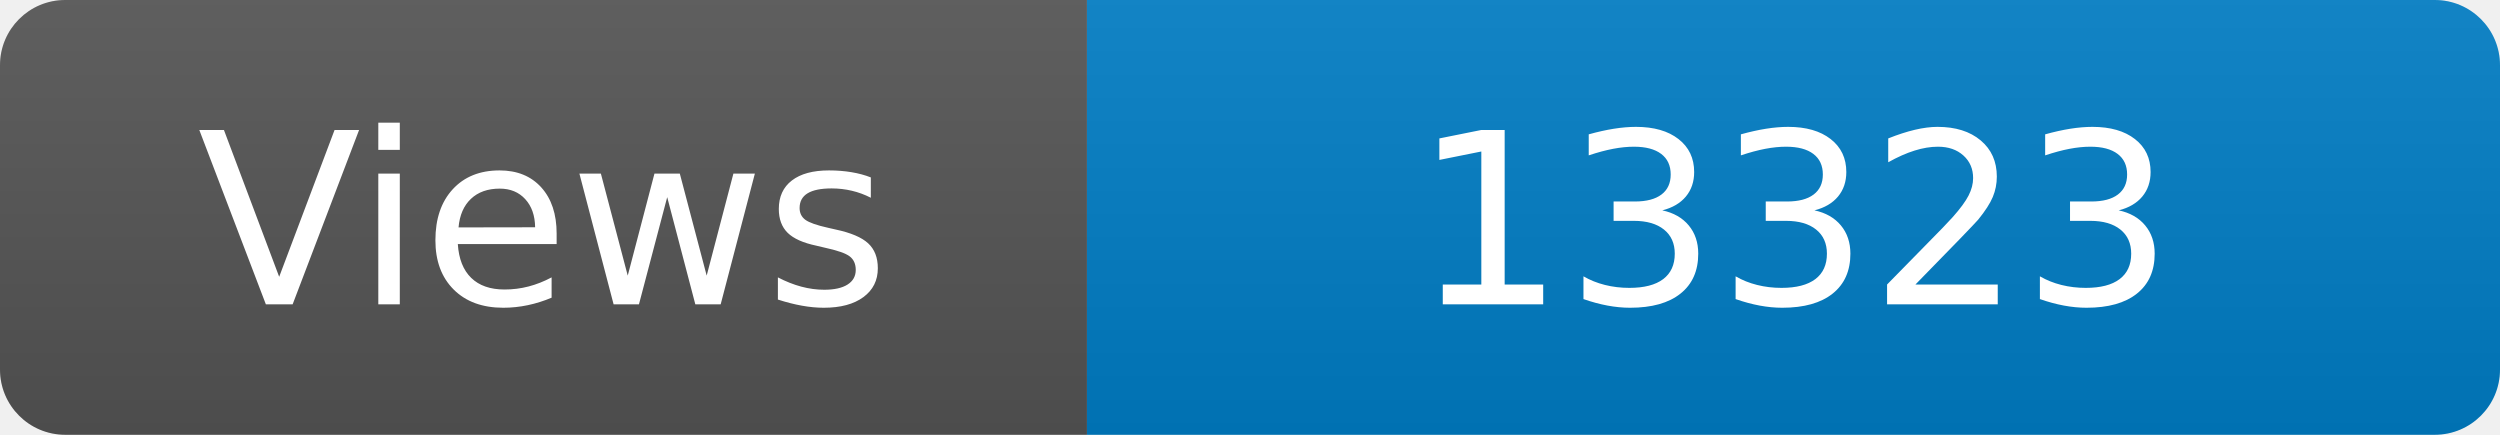
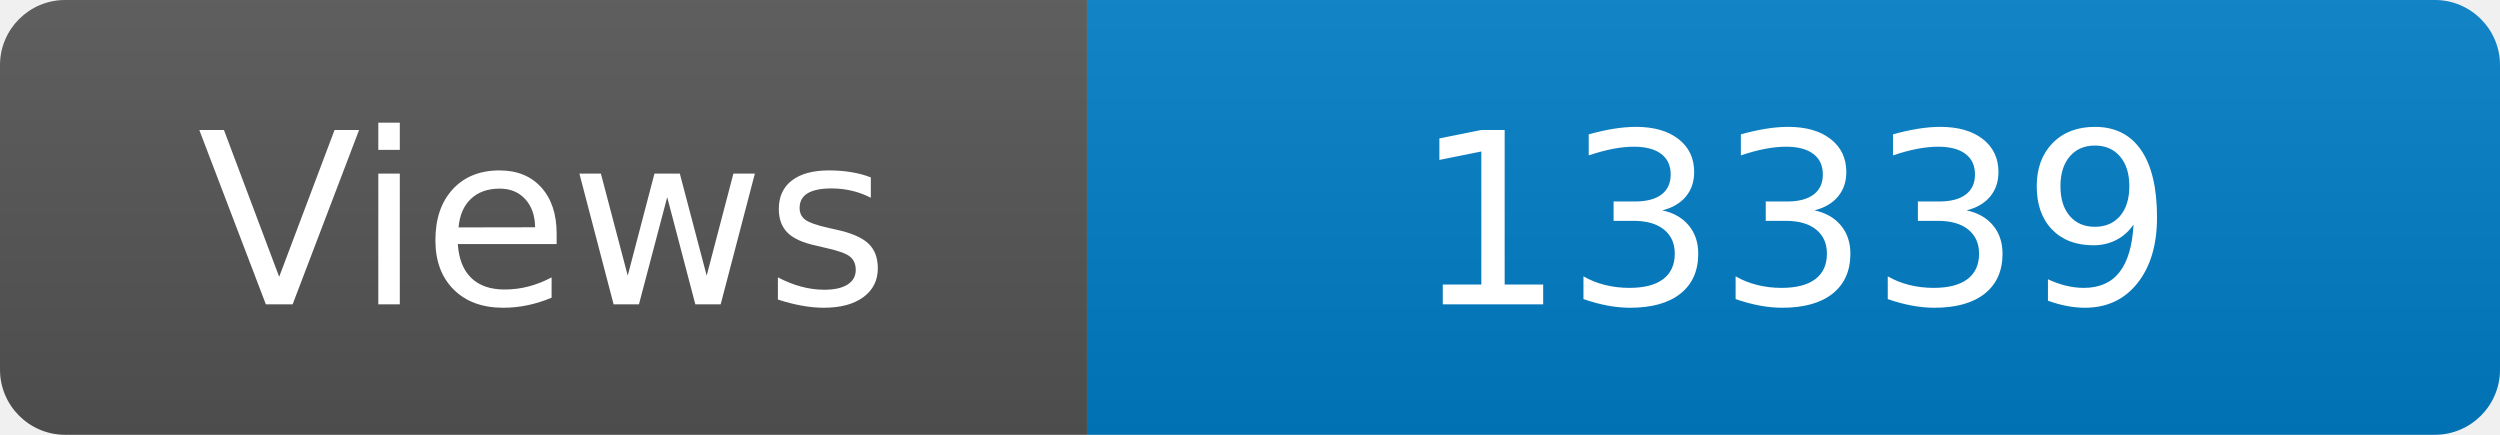
<svg xmlns="http://www.w3.org/2000/svg" width="115" height="20" role="img" aria-label="Maintained?: yes">
  <linearGradient id="s" x2="0" y2="100%">
    <stop offset="0" stop-color="#bbb" stop-opacity=".1" />
    <stop offset="1" stop-opacity=".1" />
  </linearGradient>
  <clipPath id="r">
    <rect width="115" height="20" rx="3" fill="#fff" />
  </clipPath>
  <g clip-path="url(#r)">
    <rect width="50" height="20" fill="#555" />
    <rect x="50" width="160" height="20" fill="#007ec6" />
    <rect width="115" height="20" fill="url(#s)" />
  </g>
  <g fill="#fff" text-anchor="middle" font-family="Verdana,Geneva,DejaVu Sans,sans-serif" font-size="110">
    <text x="250" y="140" transform="scale(.1)" fill="#fff">Views</text>
-     <text x="825" y="140" transform="scale(.1)" fill="#fff">13323</text>
+     <text x="825" y="140" transform="scale(.1)" fill="#fff">13339</text>
  </g>
</svg>
